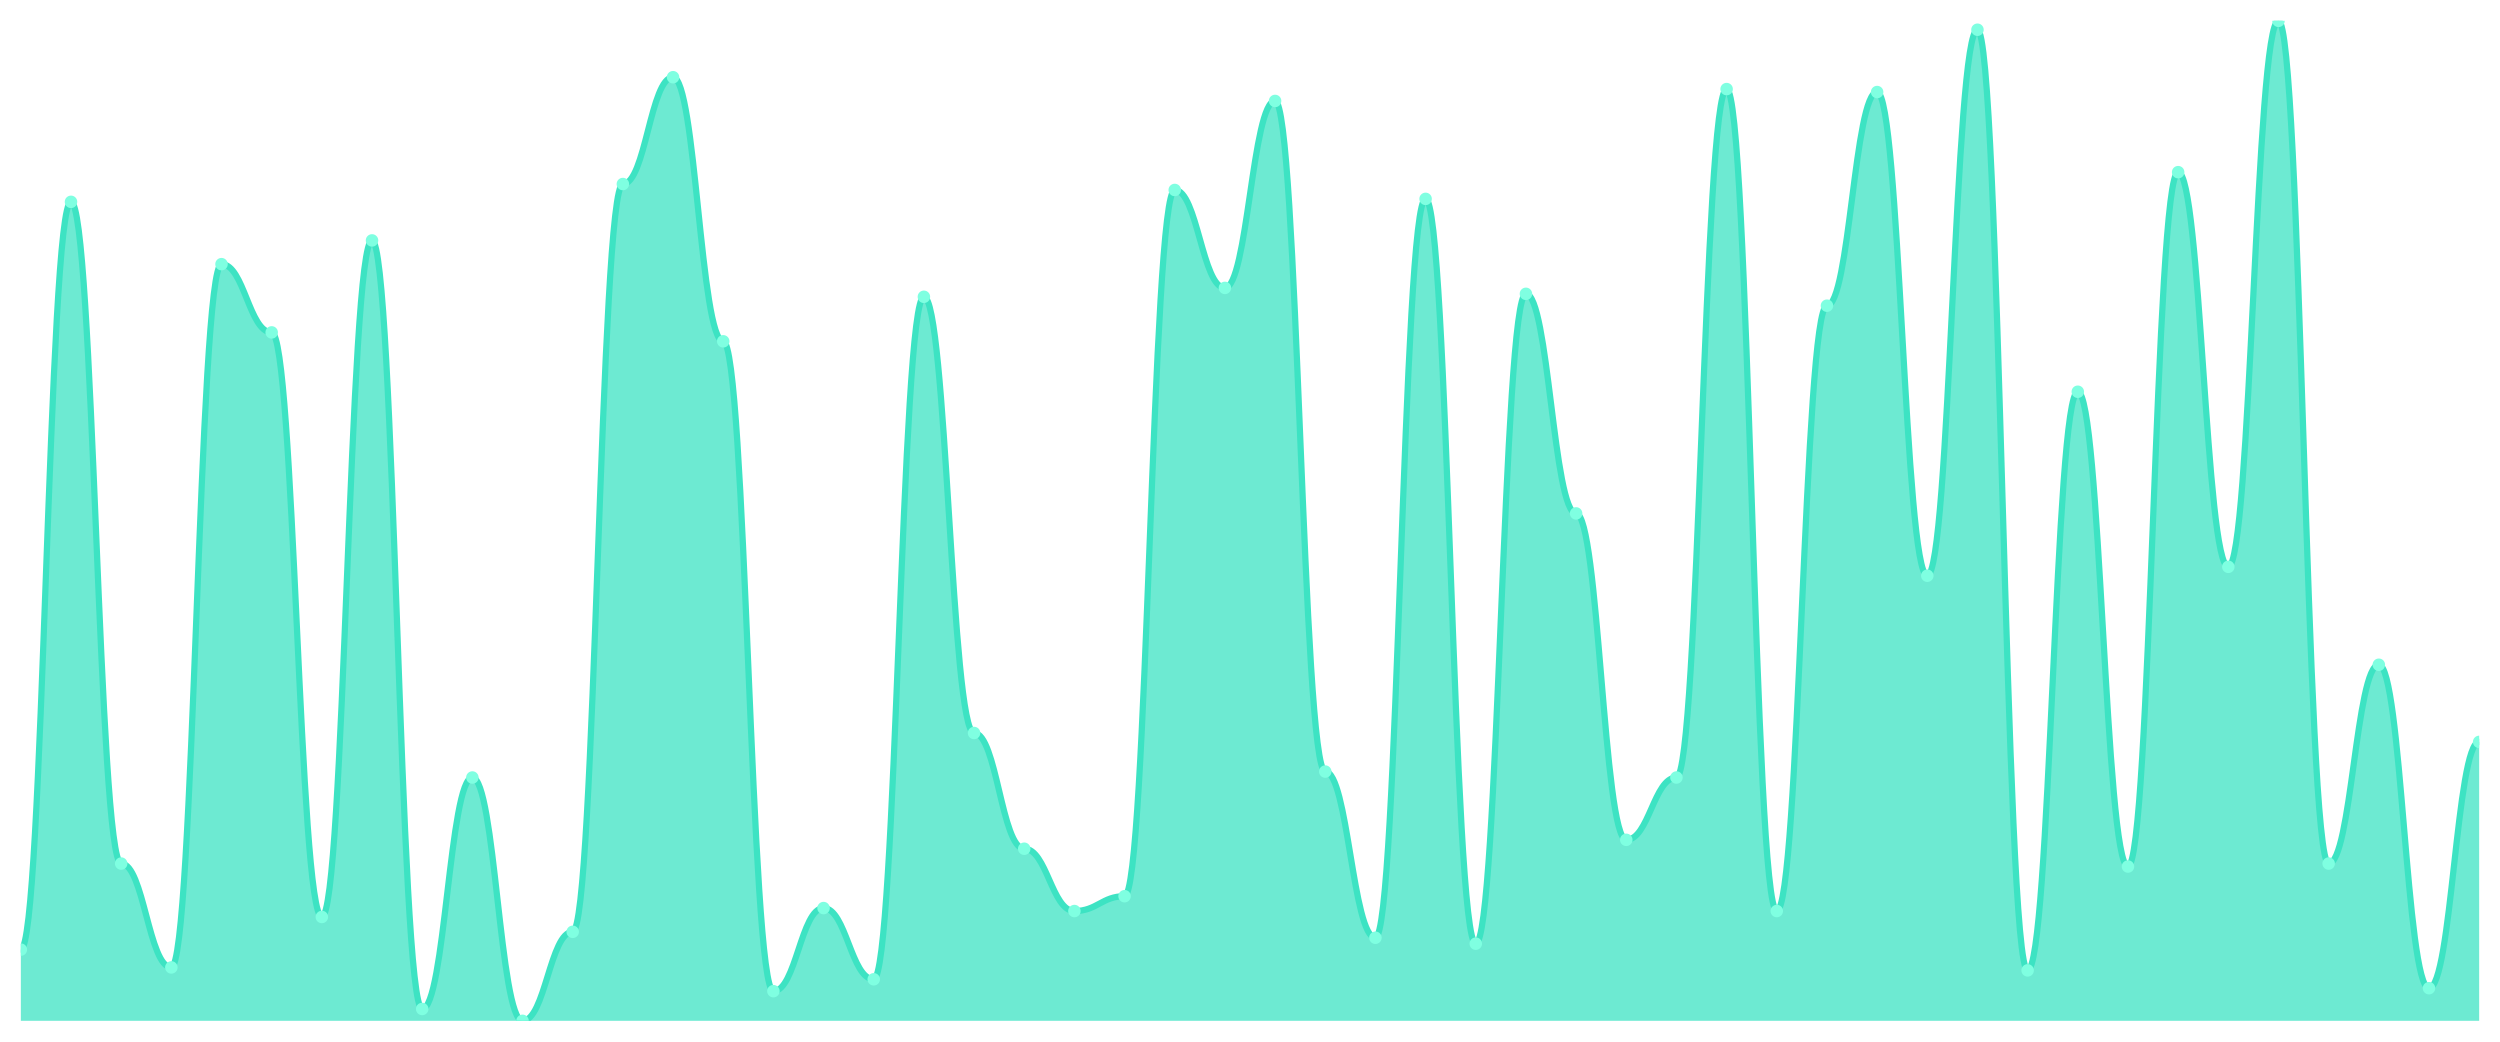
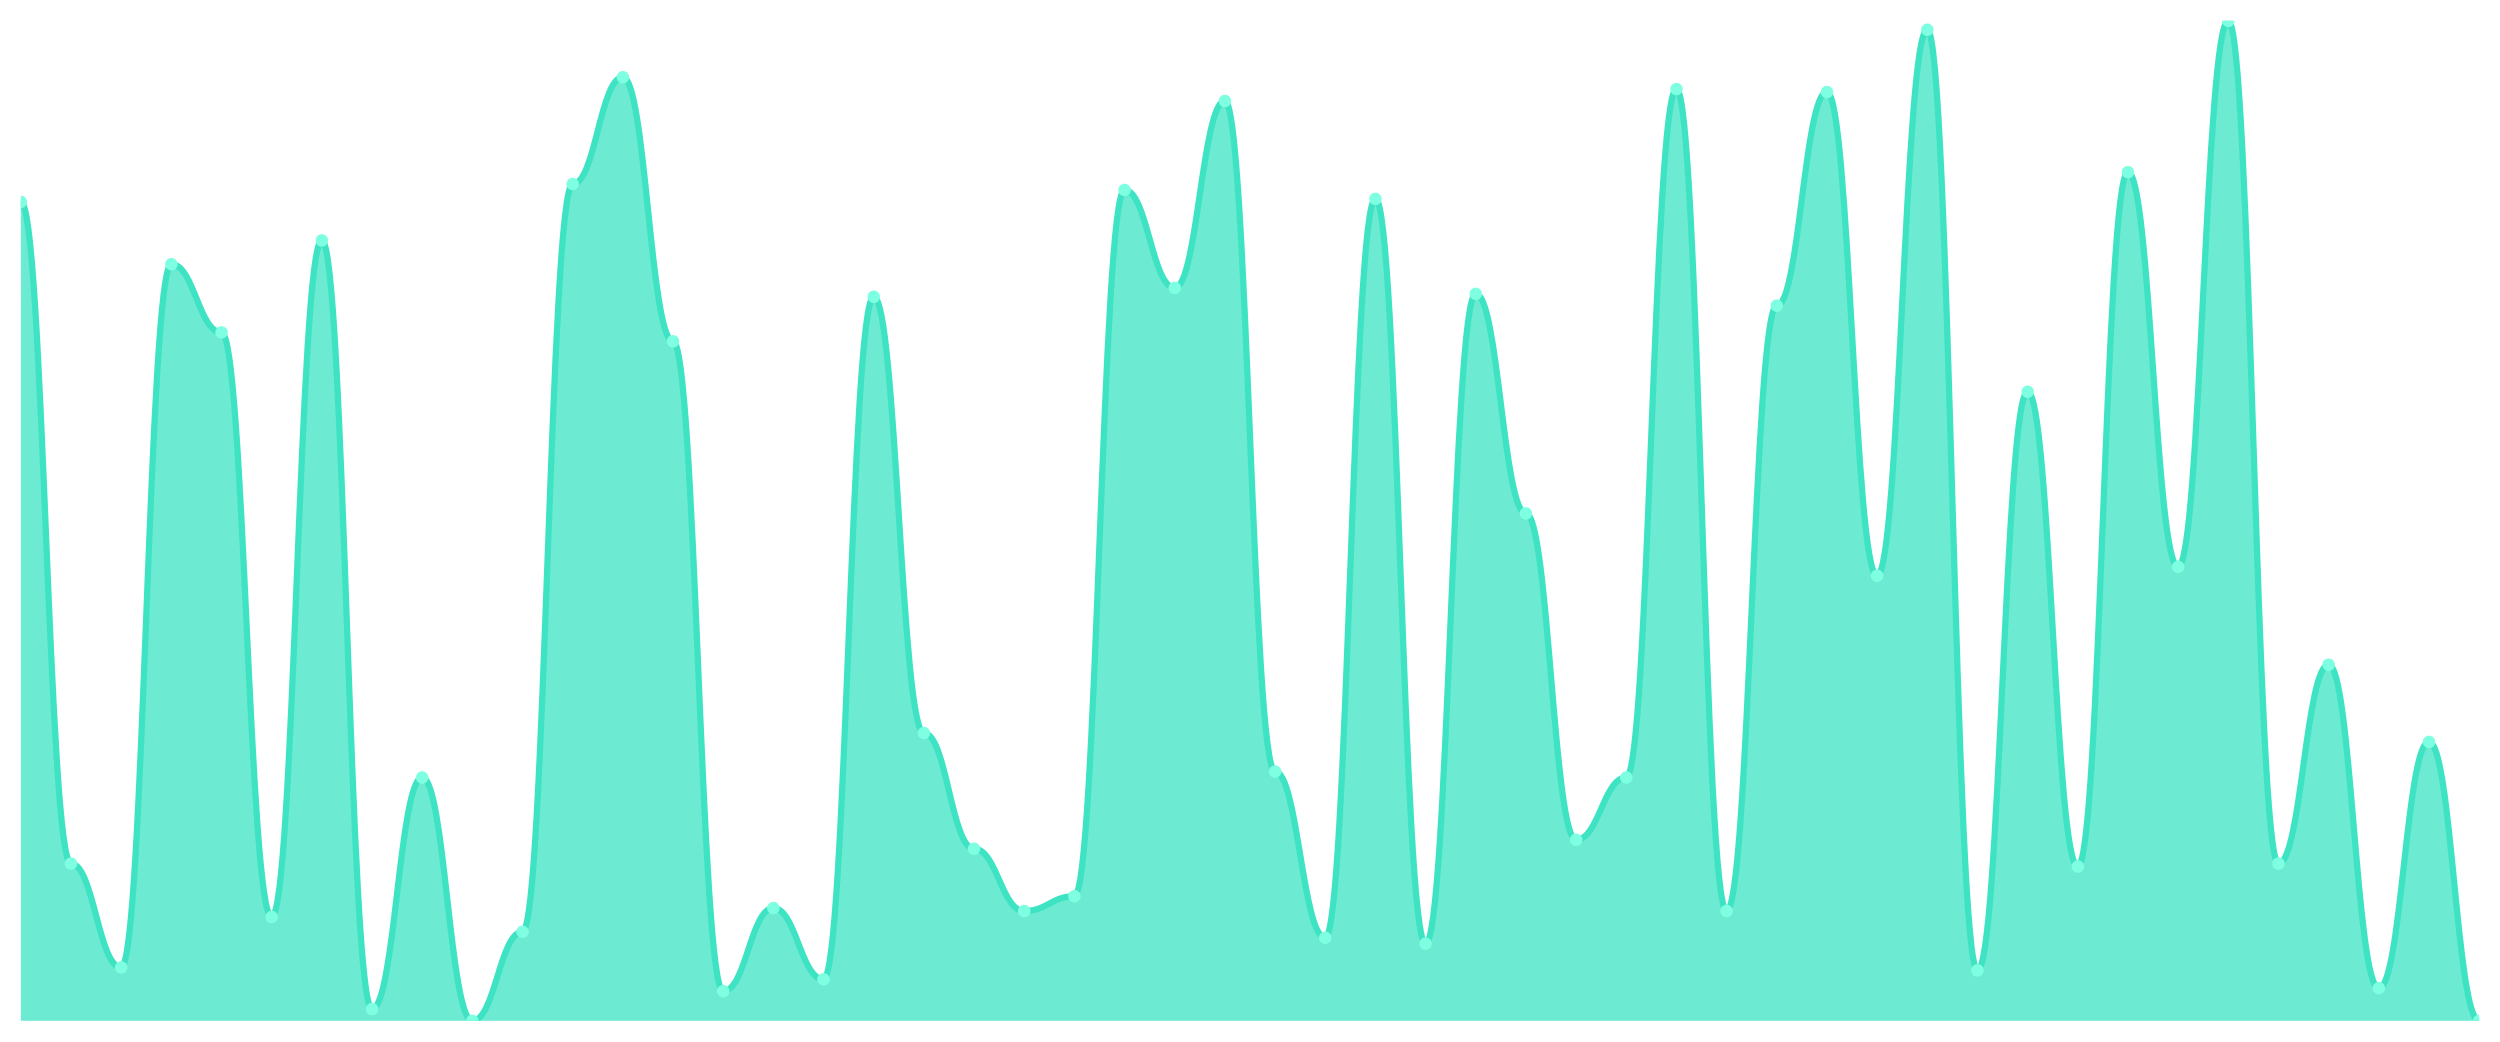
<svg xmlns="http://www.w3.org/2000/svg" viewBox="0 0 1200 500" width="1200" height="500">
  <defs>
    <clipPath id="c">
      <rect x="10" y="10" width="1180" height="480" />
    </clipPath>
  </defs>
  <rect width="1200" height="500" fill="none" />
  <g clip-path="url(#c)">
-     <path d="M 10,490 L 10,455.816 C 20.837,455.816 23.245,96.884 34.082,96.884 C 44.918,96.884 47.327,414.51 58.163,414.51 C 69,414.51 71.408,464.362 82.245,464.362 C 93.082,464.362 95.49,126.795 106.327,126.795 C 117.163,126.795 119.571,159.555 130.408,159.555 C 141.245,159.555 143.653,440.148 154.49,440.148 C 165.327,440.148 167.735,115.401 178.571,115.401 C 189.408,115.401 191.816,484.303 202.653,484.303 C 213.49,484.303 215.898,373.205 226.735,373.205 C 237.571,373.205 239.98,490 250.816,490 C 261.653,490 264.061,447.27 274.898,447.27 C 285.735,447.27 288.143,88.338 298.98,88.338 C 309.816,88.338 312.224,37.062 323.061,37.062 C 333.898,37.062 336.306,163.828 347.143,163.828 C 357.98,163.828 360.388,475.757 371.224,475.757 C 382.061,475.757 384.469,435.875 395.306,435.875 C 406.143,435.875 408.551,470.059 419.388,470.059 C 430.224,470.059 432.633,142.463 443.469,142.463 C 454.306,142.463 456.714,351.84 467.551,351.84 C 478.388,351.84 480.796,407.389 491.633,407.389 C 502.469,407.389 504.878,437.3 515.714,437.3 C 526.551,437.3 528.959,430.178 539.796,430.178 C 550.633,430.178 553.041,91.187 563.878,91.187 C 574.714,91.187 577.122,138.19 587.959,138.19 C 598.796,138.19 601.204,48.457 612.041,48.457 C 622.878,48.457 625.286,370.356 636.122,370.356 C 646.959,370.356 649.367,450.119 660.204,450.119 C 671.041,450.119 673.449,95.46 684.286,95.46 C 695.122,95.46 697.531,452.967 708.367,452.967 C 719.204,452.967 721.612,141.039 732.449,141.039 C 743.286,141.039 745.694,246.439 756.531,246.439 C 767.367,246.439 769.776,403.116 780.612,403.116 C 791.449,403.116 793.857,373.205 804.694,373.205 C 815.531,373.205 817.939,42.76 828.776,42.76 C 839.612,42.76 842.02,437.3 852.857,437.3 C 863.694,437.3 866.102,146.736 876.939,146.736 C 887.776,146.736 890.184,44.184 901.02,44.184 C 911.857,44.184 914.265,276.35 925.102,276.35 C 935.939,276.35 938.347,14.273 949.184,14.273 C 960.02,14.273 962.429,465.786 973.265,465.786 C 984.102,465.786 986.51,188.042 997.347,188.042 C 1008.184,188.042 1010.592,415.935 1021.429,415.935 C 1032.265,415.935 1034.673,82.641 1045.51,82.641 C 1056.347,82.641 1058.755,272.077 1069.592,272.077 C 1080.429,272.077 1082.837,10 1093.673,10 C 1104.51,10 1106.918,414.51 1117.755,414.51 C 1128.592,414.51 1131,319.08 1141.837,319.08 C 1152.673,319.08 1155.082,474.332 1165.918,474.332 C 1176.755,474.332 1179.163,356.113 1190,356.113 L 1190,490 Z" fill="rgba(61,227,195,0.75)" />
-     <path d="M 10,455.816 C 20.837,455.816 23.245,96.884 34.082,96.884 C 44.918,96.884 47.327,414.51 58.163,414.51 C 69,414.51 71.408,464.362 82.245,464.362 C 93.082,464.362 95.49,126.795 106.327,126.795 C 117.163,126.795 119.571,159.555 130.408,159.555 C 141.245,159.555 143.653,440.148 154.49,440.148 C 165.327,440.148 167.735,115.401 178.571,115.401 C 189.408,115.401 191.816,484.303 202.653,484.303 C 213.49,484.303 215.898,373.205 226.735,373.205 C 237.571,373.205 239.98,490 250.816,490 C 261.653,490 264.061,447.27 274.898,447.27 C 285.735,447.27 288.143,88.338 298.98,88.338 C 309.816,88.338 312.224,37.062 323.061,37.062 C 333.898,37.062 336.306,163.828 347.143,163.828 C 357.98,163.828 360.388,475.757 371.224,475.757 C 382.061,475.757 384.469,435.875 395.306,435.875 C 406.143,435.875 408.551,470.059 419.388,470.059 C 430.224,470.059 432.633,142.463 443.469,142.463 C 454.306,142.463 456.714,351.84 467.551,351.84 C 478.388,351.84 480.796,407.389 491.633,407.389 C 502.469,407.389 504.878,437.3 515.714,437.3 C 526.551,437.3 528.959,430.178 539.796,430.178 C 550.633,430.178 553.041,91.187 563.878,91.187 C 574.714,91.187 577.122,138.19 587.959,138.19 C 598.796,138.19 601.204,48.457 612.041,48.457 C 622.878,48.457 625.286,370.356 636.122,370.356 C 646.959,370.356 649.367,450.119 660.204,450.119 C 671.041,450.119 673.449,95.46 684.286,95.46 C 695.122,95.46 697.531,452.967 708.367,452.967 C 719.204,452.967 721.612,141.039 732.449,141.039 C 743.286,141.039 745.694,246.439 756.531,246.439 C 767.367,246.439 769.776,403.116 780.612,403.116 C 791.449,403.116 793.857,373.205 804.694,373.205 C 815.531,373.205 817.939,42.76 828.776,42.76 C 839.612,42.76 842.02,437.3 852.857,437.3 C 863.694,437.3 866.102,146.736 876.939,146.736 C 887.776,146.736 890.184,44.184 901.02,44.184 C 911.857,44.184 914.265,276.35 925.102,276.35 C 935.939,276.35 938.347,14.273 949.184,14.273 C 960.02,14.273 962.429,465.786 973.265,465.786 C 984.102,465.786 986.51,188.042 997.347,188.042 C 1008.184,188.042 1010.592,415.935 1021.429,415.935 C 1032.265,415.935 1034.673,82.641 1045.51,82.641 C 1056.347,82.641 1058.755,272.077 1069.592,272.077 C 1080.429,272.077 1082.837,10 1093.673,10 C 1104.51,10 1106.918,414.51 1117.755,414.51 C 1128.592,414.51 1131,319.08 1141.837,319.08 C 1152.673,319.08 1155.082,474.332 1165.918,474.332 C 1176.755,474.332 1179.163,356.113 1190,356.113" fill="none" stroke="#3de3c3" stroke-width="3" stroke-linecap="round" stroke-linejoin="round" />
-     <circle cx="10" cy="455.816" r="3" fill="#7fffe1" />
-     <circle cx="34.082" cy="96.884" r="3" fill="#7fffe1" />
-     <circle cx="58.163" cy="414.51" r="3" fill="#7fffe1" />
-     <circle cx="82.245" cy="464.362" r="3" fill="#7fffe1" />
-     <circle cx="106.327" cy="126.795" r="3" fill="#7fffe1" />
-     <circle cx="130.408" cy="159.555" r="3" fill="#7fffe1" />
-     <circle cx="154.49" cy="440.148" r="3" fill="#7fffe1" />
-     <circle cx="178.571" cy="115.401" r="3" fill="#7fffe1" />
-     <circle cx="202.653" cy="484.303" r="3" fill="#7fffe1" />
-     <circle cx="226.735" cy="373.205" r="3" fill="#7fffe1" />
-     <circle cx="250.816" cy="490" r="3" fill="#7fffe1" />
-     <circle cx="274.898" cy="447.27" r="3" fill="#7fffe1" />
-     <circle cx="298.98" cy="88.338" r="3" fill="#7fffe1" />
-     <circle cx="323.061" cy="37.062" r="3" fill="#7fffe1" />
-     <circle cx="347.143" cy="163.828" r="3" fill="#7fffe1" />
-     <circle cx="371.224" cy="475.757" r="3" fill="#7fffe1" />
-     <circle cx="395.306" cy="435.875" r="3" fill="#7fffe1" />
-     <circle cx="419.388" cy="470.059" r="3" fill="#7fffe1" />
-     <circle cx="443.469" cy="142.463" r="3" fill="#7fffe1" />
-     <circle cx="467.551" cy="351.84" r="3" fill="#7fffe1" />
-     <circle cx="491.633" cy="407.389" r="3" fill="#7fffe1" />
-     <circle cx="515.714" cy="437.3" r="3" fill="#7fffe1" />
-     <circle cx="539.796" cy="430.178" r="3" fill="#7fffe1" />
-     <circle cx="563.878" cy="91.187" r="3" fill="#7fffe1" />
-     <circle cx="587.959" cy="138.19" r="3" fill="#7fffe1" />
-     <circle cx="612.041" cy="48.457" r="3" fill="#7fffe1" />
-     <circle cx="636.122" cy="370.356" r="3" fill="#7fffe1" />
-     <circle cx="660.204" cy="450.119" r="3" fill="#7fffe1" />
-     <circle cx="684.286" cy="95.46" r="3" fill="#7fffe1" />
-     <circle cx="708.367" cy="452.967" r="3" fill="#7fffe1" />
-     <circle cx="732.449" cy="141.039" r="3" fill="#7fffe1" />
-     <circle cx="756.531" cy="246.439" r="3" fill="#7fffe1" />
-     <circle cx="780.612" cy="403.116" r="3" fill="#7fffe1" />
-     <circle cx="804.694" cy="373.205" r="3" fill="#7fffe1" />
-     <circle cx="828.776" cy="42.76" r="3" fill="#7fffe1" />
-     <circle cx="852.857" cy="437.3" r="3" fill="#7fffe1" />
-     <circle cx="876.939" cy="146.736" r="3" fill="#7fffe1" />
-     <circle cx="901.02" cy="44.184" r="3" fill="#7fffe1" />
-     <circle cx="925.102" cy="276.35" r="3" fill="#7fffe1" />
-     <circle cx="949.184" cy="14.273" r="3" fill="#7fffe1" />
-     <circle cx="973.265" cy="465.786" r="3" fill="#7fffe1" />
-     <circle cx="997.347" cy="188.042" r="3" fill="#7fffe1" />
-     <circle cx="1021.429" cy="415.935" r="3" fill="#7fffe1" />
-     <circle cx="1045.51" cy="82.641" r="3" fill="#7fffe1" />
-     <circle cx="1069.592" cy="272.077" r="3" fill="#7fffe1" />
-     <circle cx="1093.673" cy="10" r="3" fill="#7fffe1" />
-     <circle cx="1117.755" cy="414.51" r="3" fill="#7fffe1" />
-     <circle cx="1141.837" cy="319.08" r="3" fill="#7fffe1" />
-     <circle cx="1165.918" cy="474.332" r="3" fill="#7fffe1" />
-     <circle cx="1190" cy="356.113" r="3" fill="#7fffe1" />
+     <path d="M 10,490 L 10,96.884 C 20.837,96.884 23.245,414.51 34.082,414.51 C 44.918,414.51 47.327,464.362 58.163,464.362 C 69,464.362 71.408,126.795 82.245,126.795 C 93.082,126.795 95.49,159.555 106.327,159.555 C 117.163,159.555 119.571,440.148 130.408,440.148 C 141.245,440.148 143.653,115.401 154.49,115.401 C 165.327,115.401 167.735,484.303 178.571,484.303 C 189.408,484.303 191.816,373.205 202.653,373.205 C 213.49,373.205 215.898,490 226.735,490 C 237.571,490 239.98,447.27 250.816,447.27 C 261.653,447.27 264.061,88.338 274.898,88.338 C 285.735,88.338 288.143,37.062 298.98,37.062 C 309.816,37.062 312.224,163.828 323.061,163.828 C 333.898,163.828 336.306,475.757 347.143,475.757 C 357.98,475.757 360.388,435.875 371.224,435.875 C 382.061,435.875 384.469,470.059 395.306,470.059 C 406.143,470.059 408.551,142.463 419.388,142.463 C 430.224,142.463 432.633,351.84 443.469,351.84 C 454.306,351.84 456.714,407.389 467.551,407.389 C 478.388,407.389 480.796,437.3 491.633,437.3 C 502.469,437.3 504.878,430.178 515.714,430.178 C 526.551,430.178 528.959,91.187 539.796,91.187 C 550.633,91.187 553.041,138.19 563.878,138.19 C 574.714,138.19 577.122,48.457 587.959,48.457 C 598.796,48.457 601.204,370.356 612.041,370.356 C 622.878,370.356 625.286,450.119 636.122,450.119 C 646.959,450.119 649.367,95.46 660.204,95.46 C 671.041,95.46 673.449,452.967 684.286,452.967 C 695.122,452.967 697.531,141.039 708.367,141.039 C 719.204,141.039 721.612,246.439 732.449,246.439 C 743.286,246.439 745.694,403.116 756.531,403.116 C 767.367,403.116 769.776,373.205 780.612,373.205 C 791.449,373.205 793.857,42.76 804.694,42.76 C 815.531,42.76 817.939,437.3 828.776,437.3 C 839.612,437.3 842.02,146.736 852.857,146.736 C 863.694,146.736 866.102,44.184 876.939,44.184 C 887.776,44.184 890.184,276.35 901.02,276.35 C 911.857,276.35 914.265,14.273 925.102,14.273 C 935.939,14.273 938.347,465.786 949.184,465.786 C 960.02,465.786 962.429,188.042 973.265,188.042 C 984.102,188.042 986.51,415.935 997.347,415.935 C 1008.184,415.935 1010.592,82.641 1021.429,82.641 C 1032.265,82.641 1034.673,272.077 1045.51,272.077 C 1056.347,272.077 1058.755,10 1069.592,10 C 1080.429,10 1082.837,414.51 1093.673,414.51 C 1104.51,414.51 1106.918,319.08 1117.755,319.08 C 1128.592,319.08 1131,474.332 1141.837,474.332 C 1152.673,474.332 1155.082,356.113 1165.918,356.113 C 1176.755,356.113 1179.163,490 1190,490 L 1190,490 Z" fill="rgba(61,227,195,0.75)" />
+     <path d="M 10,96.884 C 20.837,96.884 23.245,414.51 34.082,414.51 C 44.918,414.51 47.327,464.362 58.163,464.362 C 69,464.362 71.408,126.795 82.245,126.795 C 93.082,126.795 95.49,159.555 106.327,159.555 C 117.163,159.555 119.571,440.148 130.408,440.148 C 141.245,440.148 143.653,115.401 154.49,115.401 C 165.327,115.401 167.735,484.303 178.571,484.303 C 189.408,484.303 191.816,373.205 202.653,373.205 C 213.49,373.205 215.898,490 226.735,490 C 237.571,490 239.98,447.27 250.816,447.27 C 261.653,447.27 264.061,88.338 274.898,88.338 C 285.735,88.338 288.143,37.062 298.98,37.062 C 309.816,37.062 312.224,163.828 323.061,163.828 C 333.898,163.828 336.306,475.757 347.143,475.757 C 357.98,475.757 360.388,435.875 371.224,435.875 C 382.061,435.875 384.469,470.059 395.306,470.059 C 406.143,470.059 408.551,142.463 419.388,142.463 C 430.224,142.463 432.633,351.84 443.469,351.84 C 454.306,351.84 456.714,407.389 467.551,407.389 C 478.388,407.389 480.796,437.3 491.633,437.3 C 502.469,437.3 504.878,430.178 515.714,430.178 C 526.551,430.178 528.959,91.187 539.796,91.187 C 550.633,91.187 553.041,138.19 563.878,138.19 C 574.714,138.19 577.122,48.457 587.959,48.457 C 598.796,48.457 601.204,370.356 612.041,370.356 C 622.878,370.356 625.286,450.119 636.122,450.119 C 646.959,450.119 649.367,95.46 660.204,95.46 C 671.041,95.46 673.449,452.967 684.286,452.967 C 695.122,452.967 697.531,141.039 708.367,141.039 C 719.204,141.039 721.612,246.439 732.449,246.439 C 743.286,246.439 745.694,403.116 756.531,403.116 C 767.367,403.116 769.776,373.205 780.612,373.205 C 791.449,373.205 793.857,42.76 804.694,42.76 C 815.531,42.76 817.939,437.3 828.776,437.3 C 839.612,437.3 842.02,146.736 852.857,146.736 C 863.694,146.736 866.102,44.184 876.939,44.184 C 887.776,44.184 890.184,276.35 901.02,276.35 C 911.857,276.35 914.265,14.273 925.102,14.273 C 935.939,14.273 938.347,465.786 949.184,465.786 C 960.02,465.786 962.429,188.042 973.265,188.042 C 984.102,188.042 986.51,415.935 997.347,415.935 C 1008.184,415.935 1010.592,82.641 1021.429,82.641 C 1032.265,82.641 1034.673,272.077 1045.51,272.077 C 1056.347,272.077 1058.755,10 1069.592,10 C 1080.429,10 1082.837,414.51 1093.673,414.51 C 1104.51,414.51 1106.918,319.08 1117.755,319.08 C 1128.592,319.08 1131,474.332 1141.837,474.332 C 1152.673,474.332 1155.082,356.113 1165.918,356.113 C 1176.755,356.113 1179.163,490 1190,490" fill="none" stroke="#3de3c3" stroke-width="3" stroke-linecap="round" stroke-linejoin="round" />
+     <circle cx="10" cy="96.884" r="3" fill="#7fffe1" />
+     <circle cx="34.082" cy="414.51" r="3" fill="#7fffe1" />
+     <circle cx="58.163" cy="464.362" r="3" fill="#7fffe1" />
+     <circle cx="82.245" cy="126.795" r="3" fill="#7fffe1" />
+     <circle cx="106.327" cy="159.555" r="3" fill="#7fffe1" />
+     <circle cx="130.408" cy="440.148" r="3" fill="#7fffe1" />
+     <circle cx="154.49" cy="115.401" r="3" fill="#7fffe1" />
+     <circle cx="178.571" cy="484.303" r="3" fill="#7fffe1" />
+     <circle cx="202.653" cy="373.205" r="3" fill="#7fffe1" />
+     <circle cx="226.735" cy="490" r="3" fill="#7fffe1" />
+     <circle cx="250.816" cy="447.27" r="3" fill="#7fffe1" />
+     <circle cx="274.898" cy="88.338" r="3" fill="#7fffe1" />
+     <circle cx="298.98" cy="37.062" r="3" fill="#7fffe1" />
+     <circle cx="323.061" cy="163.828" r="3" fill="#7fffe1" />
+     <circle cx="347.143" cy="475.757" r="3" fill="#7fffe1" />
+     <circle cx="371.224" cy="435.875" r="3" fill="#7fffe1" />
+     <circle cx="395.306" cy="470.059" r="3" fill="#7fffe1" />
+     <circle cx="419.388" cy="142.463" r="3" fill="#7fffe1" />
+     <circle cx="443.469" cy="351.84" r="3" fill="#7fffe1" />
+     <circle cx="467.551" cy="407.389" r="3" fill="#7fffe1" />
+     <circle cx="491.633" cy="437.3" r="3" fill="#7fffe1" />
+     <circle cx="515.714" cy="430.178" r="3" fill="#7fffe1" />
+     <circle cx="539.796" cy="91.187" r="3" fill="#7fffe1" />
+     <circle cx="563.878" cy="138.19" r="3" fill="#7fffe1" />
+     <circle cx="587.959" cy="48.457" r="3" fill="#7fffe1" />
+     <circle cx="612.041" cy="370.356" r="3" fill="#7fffe1" />
+     <circle cx="636.122" cy="450.119" r="3" fill="#7fffe1" />
+     <circle cx="660.204" cy="95.46" r="3" fill="#7fffe1" />
+     <circle cx="684.286" cy="452.967" r="3" fill="#7fffe1" />
+     <circle cx="708.367" cy="141.039" r="3" fill="#7fffe1" />
+     <circle cx="732.449" cy="246.439" r="3" fill="#7fffe1" />
+     <circle cx="756.531" cy="403.116" r="3" fill="#7fffe1" />
+     <circle cx="780.612" cy="373.205" r="3" fill="#7fffe1" />
+     <circle cx="804.694" cy="42.76" r="3" fill="#7fffe1" />
+     <circle cx="828.776" cy="437.3" r="3" fill="#7fffe1" />
+     <circle cx="852.857" cy="146.736" r="3" fill="#7fffe1" />
+     <circle cx="876.939" cy="44.184" r="3" fill="#7fffe1" />
+     <circle cx="901.02" cy="276.35" r="3" fill="#7fffe1" />
+     <circle cx="925.102" cy="14.273" r="3" fill="#7fffe1" />
+     <circle cx="949.184" cy="465.786" r="3" fill="#7fffe1" />
+     <circle cx="973.265" cy="188.042" r="3" fill="#7fffe1" />
+     <circle cx="997.347" cy="415.935" r="3" fill="#7fffe1" />
+     <circle cx="1021.429" cy="82.641" r="3" fill="#7fffe1" />
+     <circle cx="1045.51" cy="272.077" r="3" fill="#7fffe1" />
+     <circle cx="1069.592" cy="10" r="3" fill="#7fffe1" />
+     <circle cx="1093.673" cy="414.51" r="3" fill="#7fffe1" />
+     <circle cx="1117.755" cy="319.08" r="3" fill="#7fffe1" />
+     <circle cx="1141.837" cy="474.332" r="3" fill="#7fffe1" />
+     <circle cx="1165.918" cy="356.113" r="3" fill="#7fffe1" />
+     <circle cx="1190" cy="490" r="3" fill="#7fffe1" />
  </g>
</svg>
